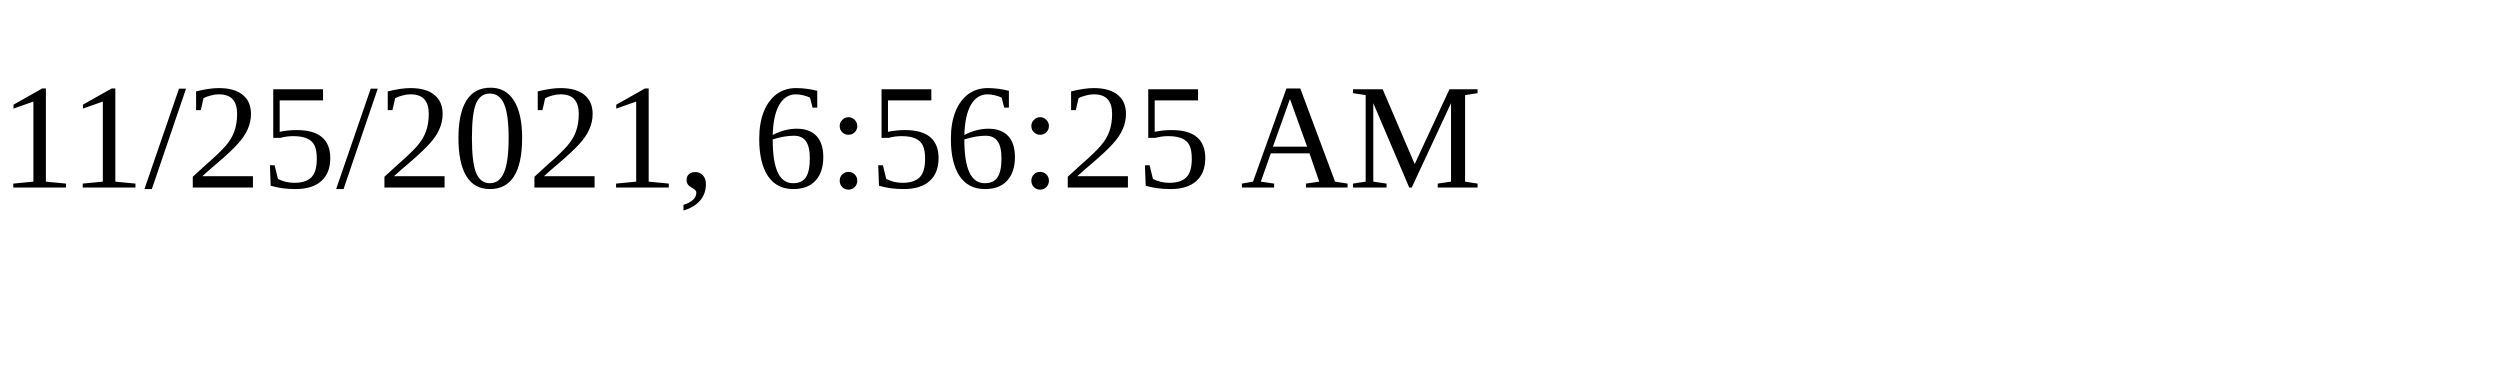
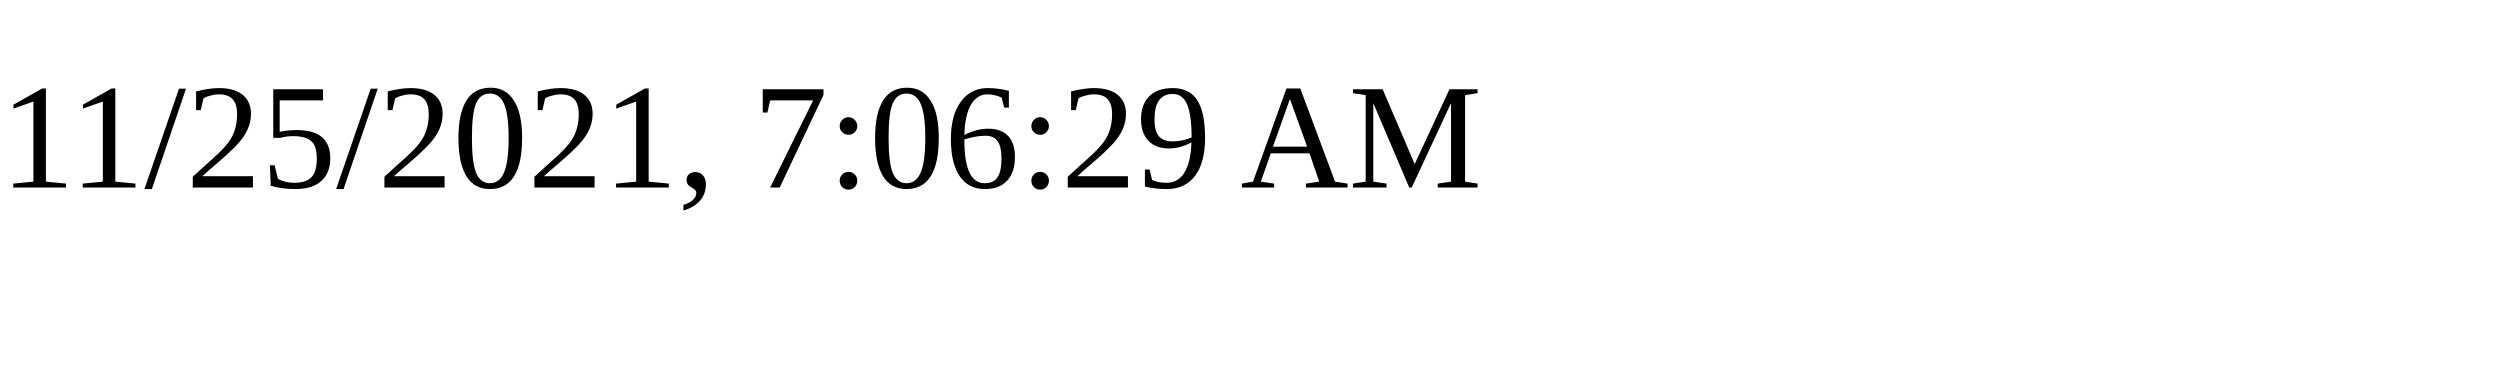
<svg xmlns="http://www.w3.org/2000/svg" height="30" width="200">
-   <text x="0" y="15">11/25/2021, 6:56:25 AM</text>
+   <text x="0" y="15">11/25/2021, 7:06:29 AM</text>
</svg>
